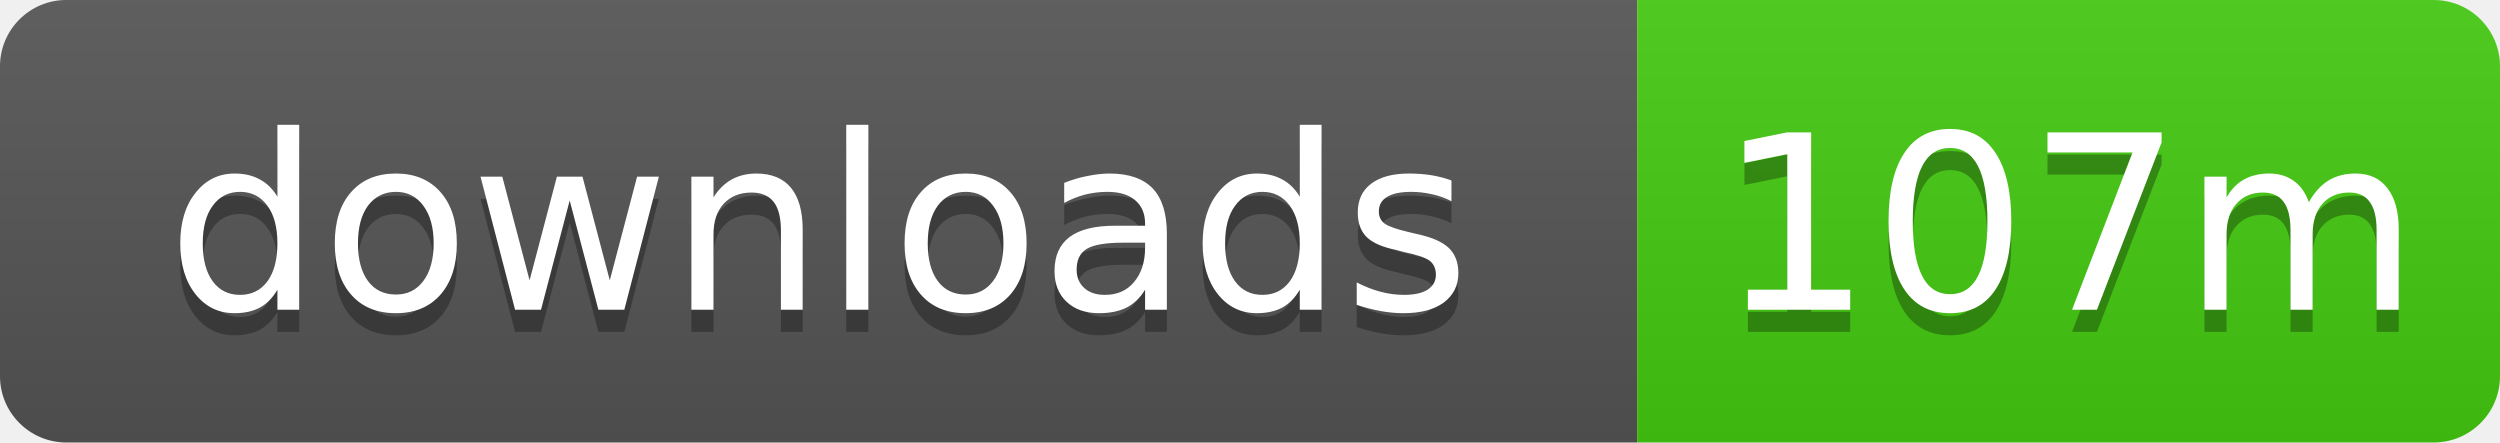
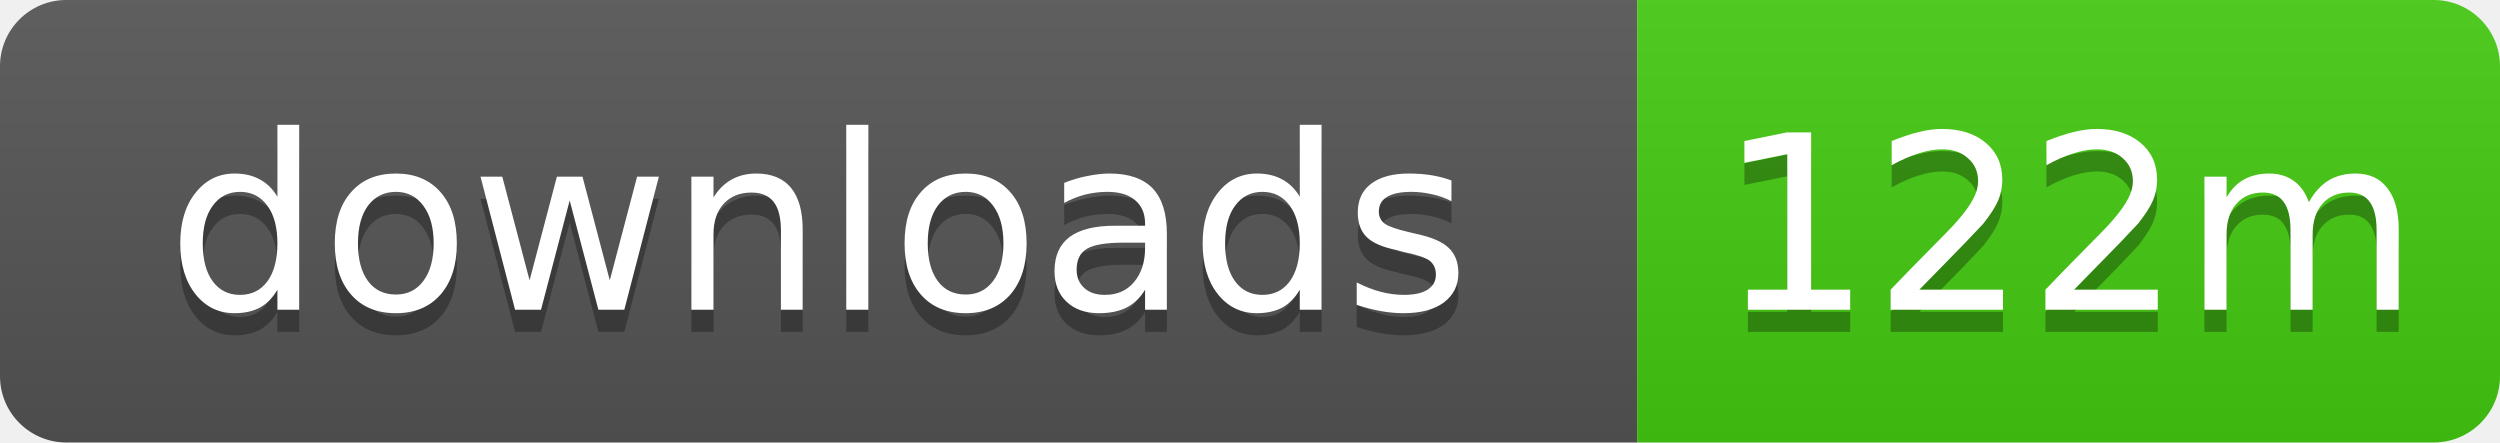
- <svg xmlns="http://www.w3.org/2000/svg" width="113" height="20" role="img" aria-label="downloads: 107m">
+ <svg xmlns="http://www.w3.org/2000/svg" width="113" height="20" role="img" aria-label="downloads: 122m">
  <linearGradient id="s" x2="0" y2="100%">
    <stop offset="0" stop-color="#bbb" stop-opacity=".1" />
    <stop offset="1" stop-opacity=".1" />
  </linearGradient>
  <clipPath id="r">
    <rect width="113" height="20" rx="3" />
  </clipPath>
  <g clip-path="url(#r)">
    <rect width="74" height="20" fill="#555" />
    <rect x="74" width="39" height="20" fill="#4c1" />
    <rect width="113" height="20" fill="url(#s)" />
  </g>
  <g fill="#fff" text-anchor="middle" font-family="Verdana,Geneva,DejaVu Sans,sans-serif" text-rendering="geometricPrecision" font-size="11">
    <text x="37" y="15" fill="#010101" fill-opacity=".3">downloads</text>
    <text x="37" y="14">downloads</text>
-     <text x="93.5" y="15" fill="#010101" fill-opacity=".3">107m</text>
-     <text x="93.5" y="14">107m</text>
+     <text x="93.5" y="15" fill="#010101" fill-opacity=".3">122m</text>
+     <text x="93.5" y="14">122m</text>
  </g>
</svg>
